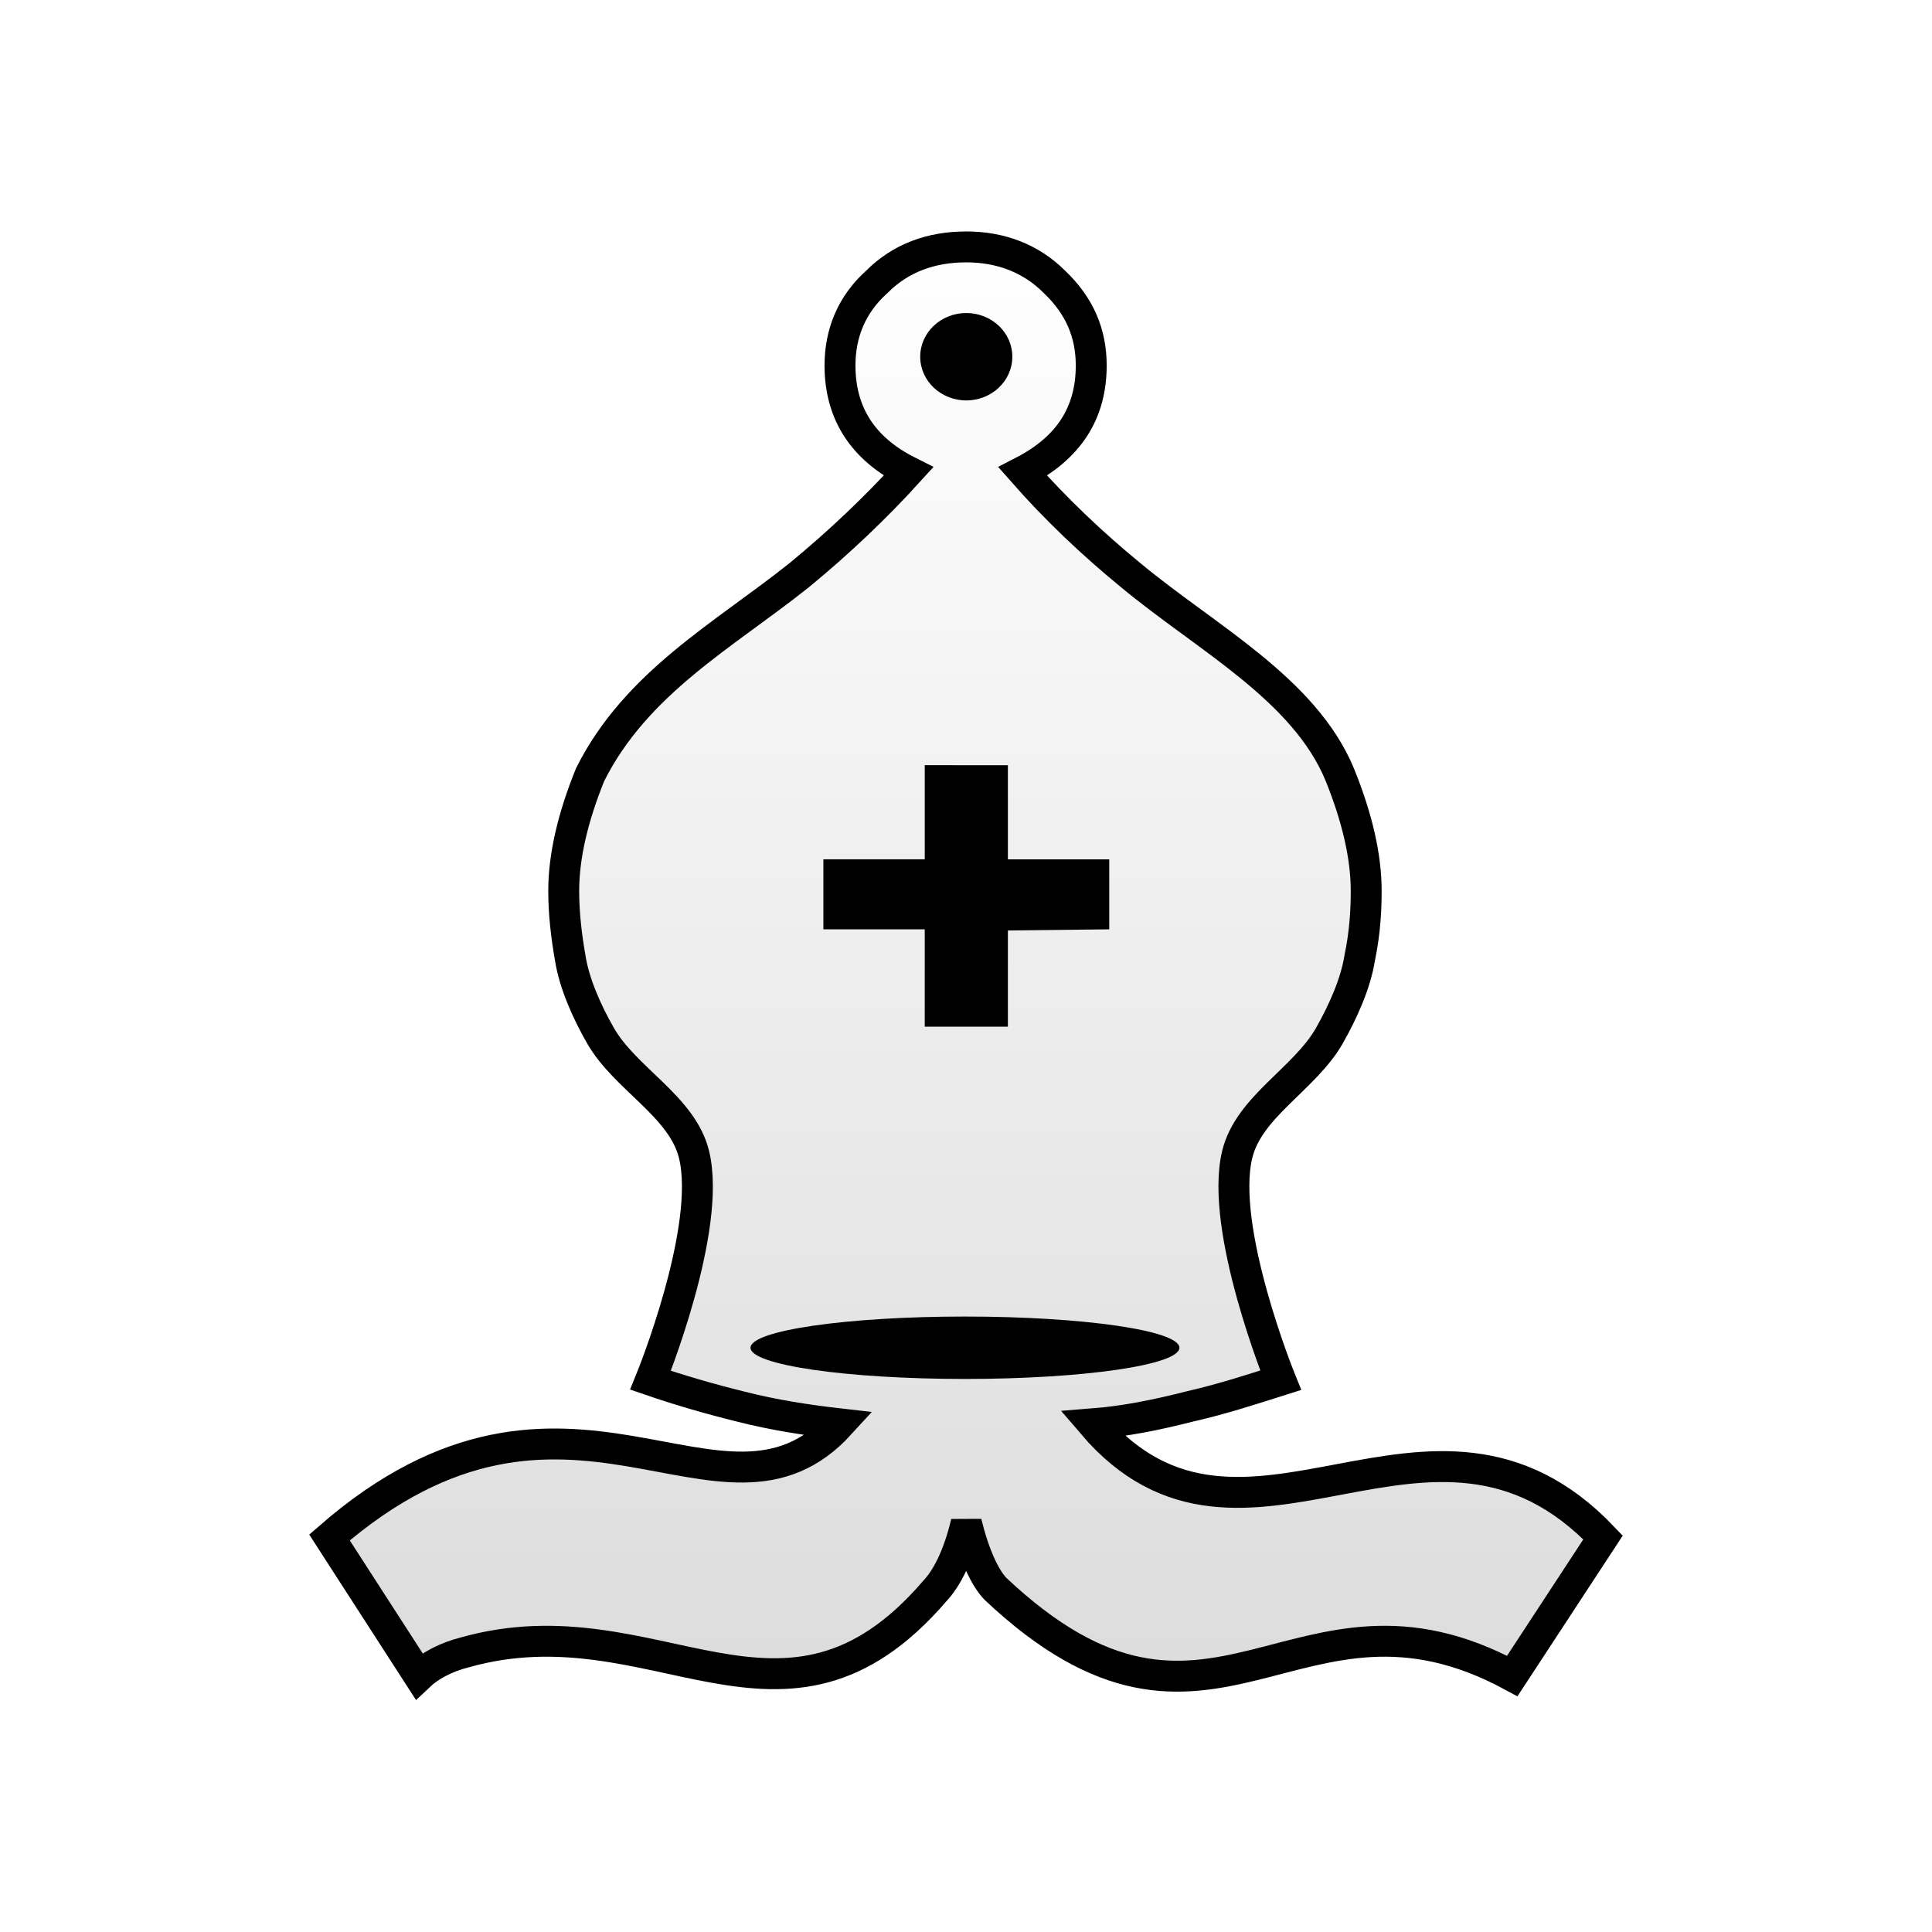
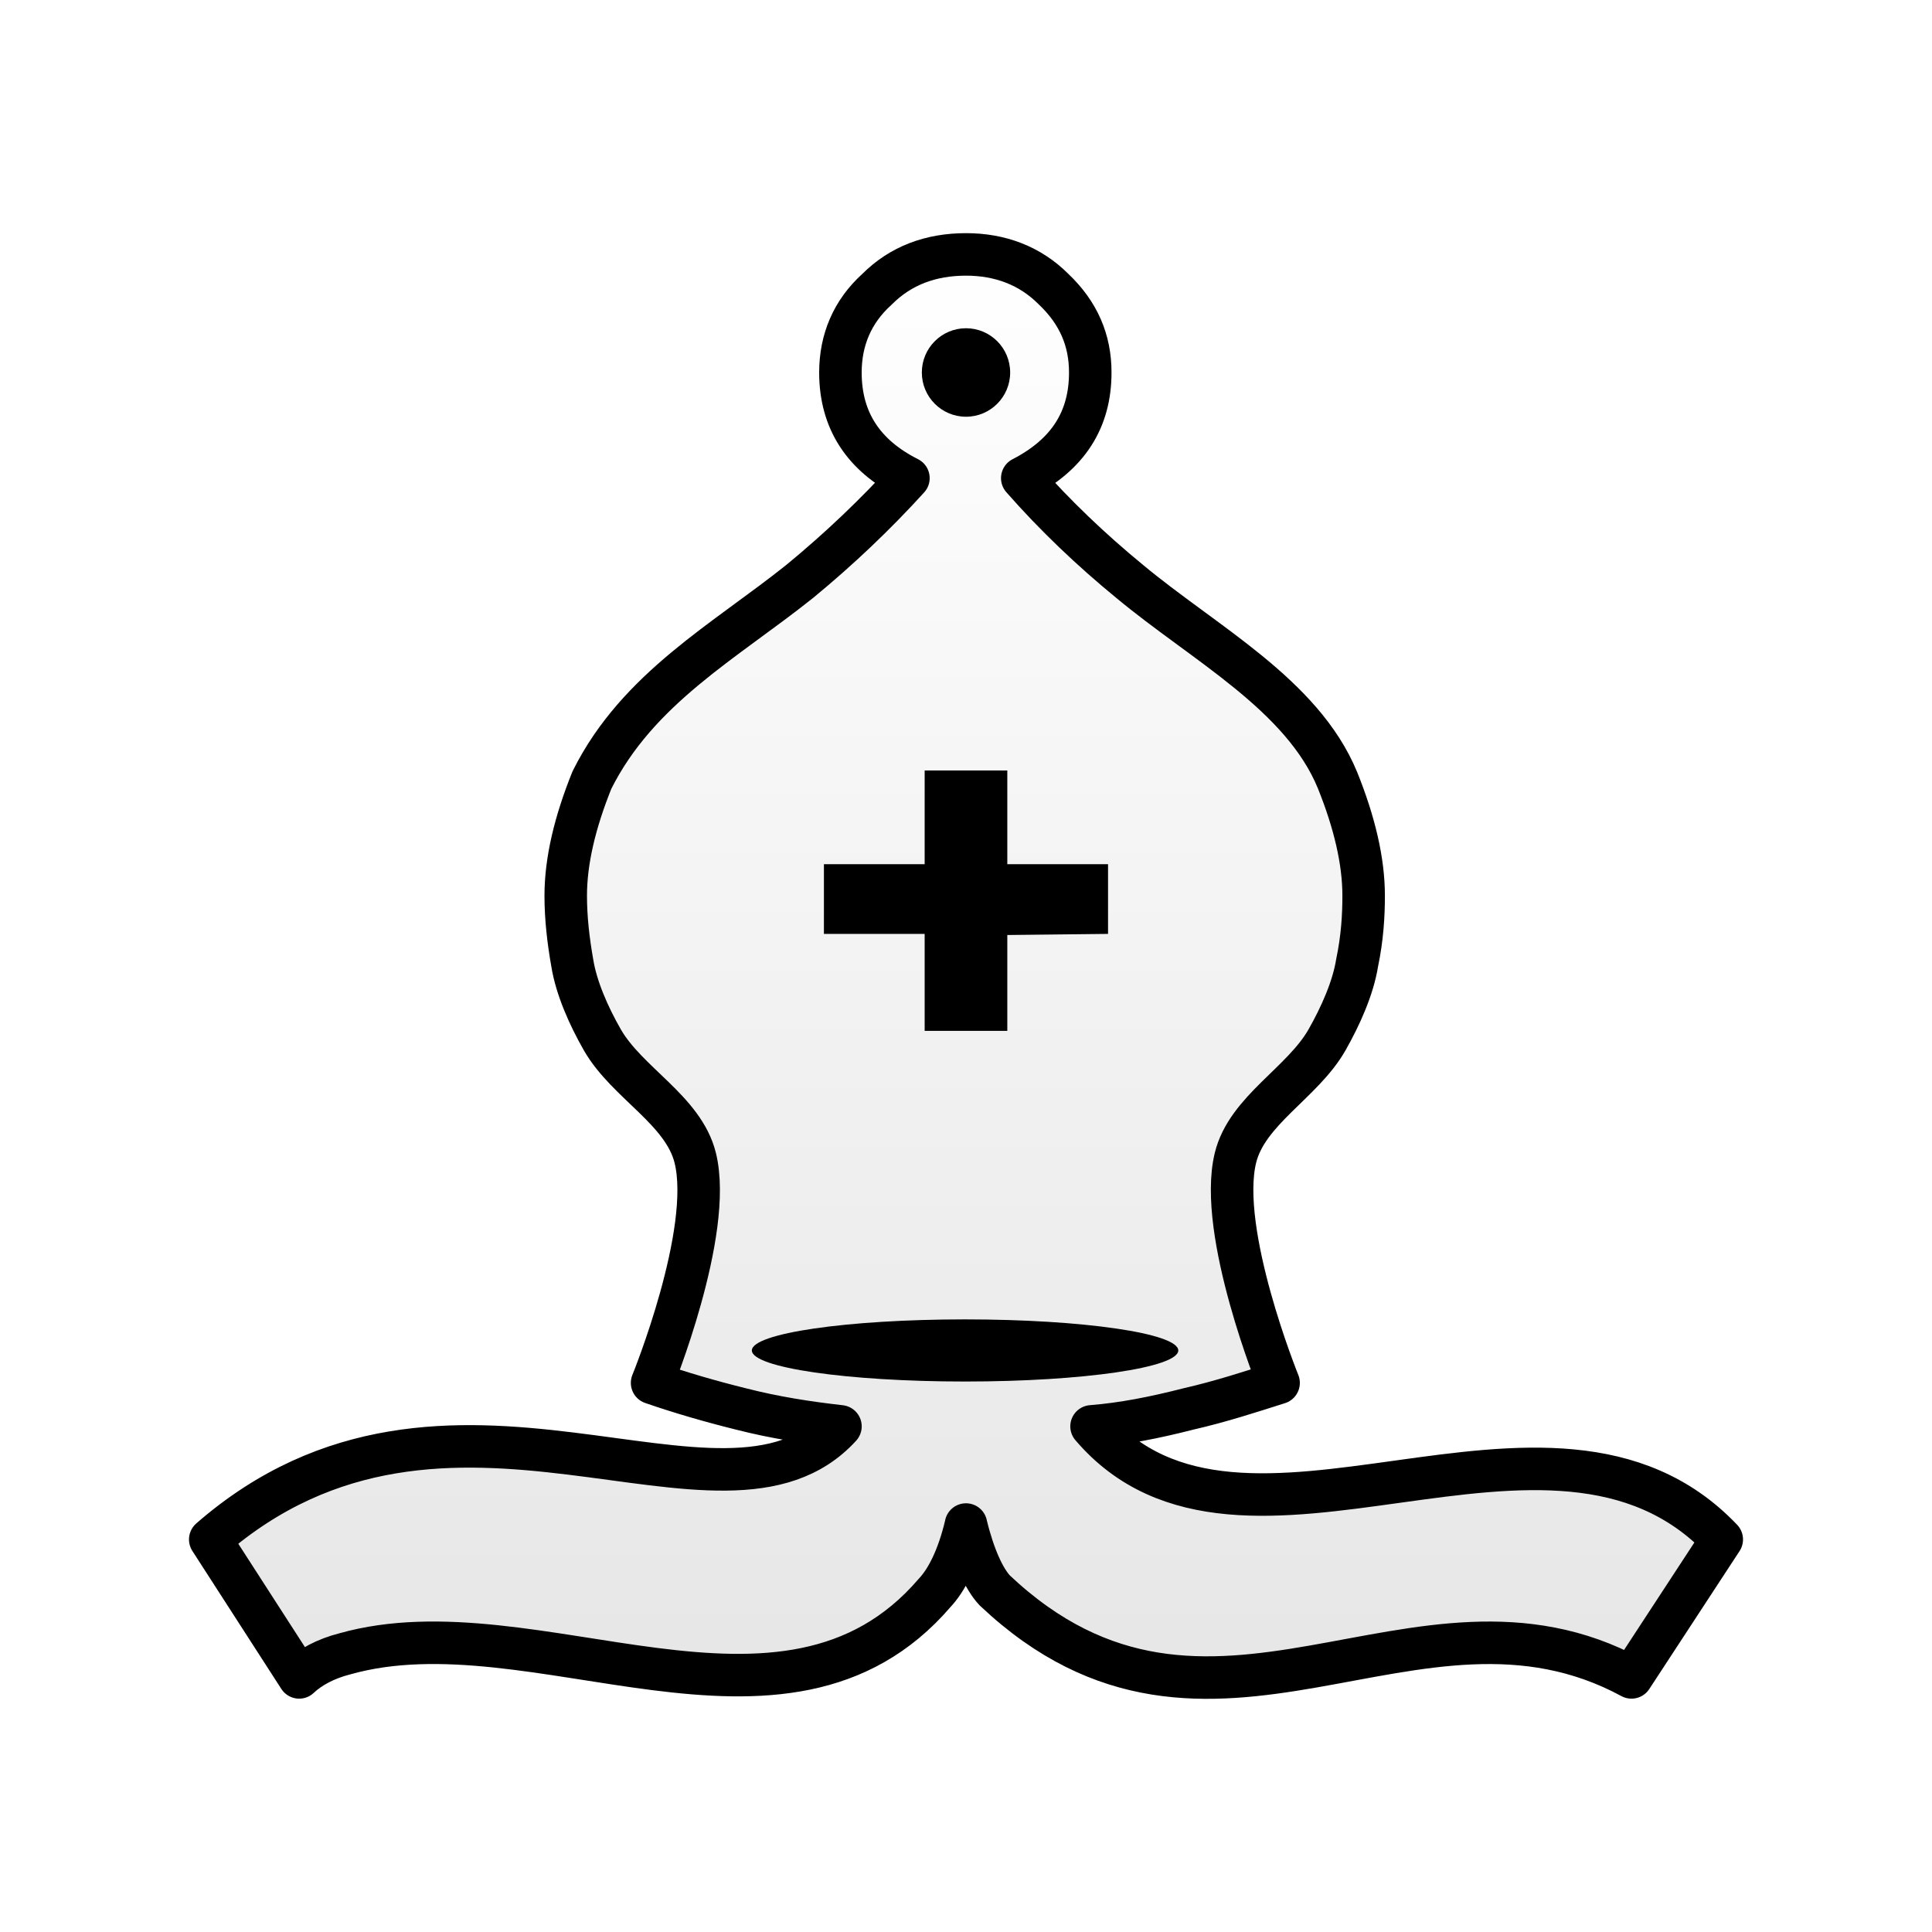
- <svg xmlns="http://www.w3.org/2000/svg" xmlns:xlink="http://www.w3.org/1999/xlink" id="svg21" viewBox="0 0 50 50" version="1.1" text-rendering="geometricPrecision" shape-rendering="geometricPrecision" image-rendering="optimizeQuality" fill-rule="evenodd" clip-rule="evenodd" height="50mm" width="50mm">
-   <defs id="defs7">
-     <linearGradient gradientUnits="userSpaceOnUse" y2="-154.4" y1="-154.4" x2="2761.4" x1="2667.8" id="linearGradient3590">
-       <stop id="stop2" offset="0" style="stop-color:#ffffff" stop-color="#fff" />
-       <stop id="stop4" offset="1" style="stop-color:#b4b4b4;stop-opacity:1" stop-opacity="0" stop-color="#fff" />
+ <svg xmlns="http://www.w3.org/2000/svg" width="50mm" height="50mm" clip-rule="evenodd" fill-rule="evenodd" image-rendering="optimizeQuality" shape-rendering="geometricPrecision" text-rendering="geometricPrecision" version="1.1" viewBox="0 0 50 50">
+   <defs>
+     <linearGradient id="linearGradient1462-0" x1="3850.4" x2="3850.4" y1="-424.81" y2="-307.17" gradientTransform="matrix(.33852 0 0 .32163 -1278.4 142.83)" gradientUnits="userSpaceOnUse">
+       <stop stop-color="#fff" offset="0" />
+       <stop stop-color="#e6e6e6" offset="1" />
    </linearGradient>
-     <linearGradient y2="-307.165" x2="3850.378" y1="-424.806" x1="3850.378" gradientUnits="userSpaceOnUse" id="linearGradient1462" xlink:href="#W" gradientTransform="matrix(0.3405065,0,0,0.3230141,-1286.079,143.2185)" />
-     <linearGradient gradientTransform="matrix(0.7744,0,0,-0.7744,-52.3103,348.9685)" y2="471.473" x2="3291.165" y1="471.473" x1="3132.275" gradientUnits="userSpaceOnUse" id="W">
-       <stop id="stop60" style="stop-color:#ffffff;stop-opacity:1" offset="0" />
-       <stop id="stop62" style="stop-color:#dcdcdc;stop-opacity:1" offset="1" />
-     </linearGradient>
-     <filter style="color-interpolation-filters:sRGB" id="filter2809-5">
-       <feGaussianBlur stdDeviation="0.01 0.01" result="blur" id="feGaussianBlur2807-5" />
+     <filter id="filter2809-5-8" color-interpolation-filters="sRGB">
+       <feGaussianBlur result="blur" stdDeviation="0.01 0.01" />
    </filter>
  </defs>
-   <path style="fill:#e5e4e4;stroke-width:0.265" d="m 29.604,31.456 c 4.29,0 7.729,0 7.729,0 0,0 -3.439,0 -7.729,0 -4.29,0 -7.729,0 -7.729,0 0,0 3.473,0 7.729,0 z" class="st4" id="path2519-0" />
-   <path style="fill:url(#linearGradient1462);fill-opacity:1;stroke:#000000;stroke-width:0.8;stroke-miterlimit:4;stroke-dasharray:none;stroke-opacity:1" d="m 25.007,39.402 c -0.204,0.872 -0.511,1.454 -0.817,1.777 -3.916,4.554 -7.219,0.194 -12.156,1.583 -0.511,0.129 -0.919,0.355 -1.192,0.614 L 8.527,39.789 c 6.197,-5.394 10.147,0.42 13.212,-2.939 -0.851,-0.097 -1.703,-0.226 -2.588,-0.452 -0.783,-0.194 -1.566,-0.42 -2.315,-0.678 0,0 1.601,-3.918 1.124,-5.847 -0.308,-1.243 -1.774,-1.947 -2.418,-3.069 -0.359,-0.625 -0.681,-1.357 -0.783,-2.003 -0.102,-0.581 -0.17,-1.163 -0.17,-1.744 0,-0.904 0.238,-1.906 0.681,-3.004 1.192,-2.39 3.473,-3.618 5.414,-5.168 1.022,-0.84 1.975,-1.744 2.826,-2.681 -1.158,-0.581 -1.771,-1.486 -1.771,-2.746 0,-0.84 0.306,-1.583 0.953,-2.164 0.613,-0.614 1.396,-0.904 2.315,-0.904 0.885,0 1.668,0.291 2.281,0.904 0.647,0.614 0.953,1.324 0.953,2.164 0,1.227 -0.579,2.132 -1.771,2.746 0.851,0.969 1.805,1.873 2.792,2.681 1.941,1.615 4.495,2.939 5.414,5.168 0.443,1.098 0.681,2.1 0.681,3.004 0,0.517 -0.034,1.098 -0.17,1.744 -0.102,0.646 -0.427,1.376 -0.783,2.003 -0.636,1.118 -2.082,1.831 -2.384,3.069 -0.471,1.93 1.124,5.847 1.124,5.847 -0.715,0.226 -1.498,0.485 -2.349,0.678 -0.885,0.226 -1.703,0.388 -2.52,0.452 3.916,4.587 8.751,-1.744 13.212,2.939 l -2.349,3.585 C 33.52,40.339 31.375,46.411 25.757,41.114 25.484,40.823 25.212,40.242 25.007,39.402 Z" class="st14" id="path7-50-50-9-9" />
-   <ellipse class="st15" cx="2720.3" cy="-271.4" rx="16.3" ry="2.5" id="ellipse118-5" style="fill:#000000;fill-opacity:1;stroke-width:0.798;filter:url(#filter2809-5)" transform="matrix(0.3405065,0,0,0.3230141,-901.3065,122.5456)" />
-   <ellipse style="fill:#000000;fill-opacity:1;stroke-width:0.265" cy="9.232" cx="25.007" class="st15" id="path1851-3-1-4" rx="1.192" ry="1.131" />
-   <path style="fill:#000000;fill-opacity:1;stroke:none;stroke-width:0.8;stroke-miterlimit:4;stroke-dasharray:none;stroke-opacity:1;paint-order:markers fill stroke" d="m 23.932,19.803 v 2.436 H 21.309 v 1.811 h 2.623 v 2.521 h 2.152 v -2.491 l 2.623,-0.029 v -1.811 h -2.623 v -2.436 z" class="st14" id="path2367-9-1-3-1" />
+   <path class="st14" d="m25 39.455c-0.203 0.868-0.508 1.447-0.812 1.769-3.893 4.535-10.352 0.193-15.26 1.576-0.508 0.129-0.914 0.354-1.185 0.611l-2.302-3.57c6.161-5.371 13.263 0.418 16.31-2.927-0.846-0.096-1.693-0.225-2.573-0.45-0.779-0.193-1.557-0.418-2.302-0.675 0 0 1.592-3.901 1.117-5.822-0.306-1.238-1.764-1.939-2.404-3.055-0.357-0.623-0.677-1.351-0.779-1.994-0.102-0.579-0.169-1.158-0.169-1.737 0-0.901 0.237-1.898 0.677-2.991 1.185-2.38 3.453-3.602 5.382-5.146 1.016-0.836 1.963-1.737 2.81-2.67-1.151-0.579-1.76-1.48-1.76-2.734 0-0.836 0.305-1.576 0.948-2.155 0.609-0.611 1.388-0.901 2.302-0.901 0.88 0 1.659 0.289 2.268 0.901 0.643 0.611 0.948 1.319 0.948 2.155 0 1.222-0.575 2.123-1.76 2.734 0.846 0.965 1.794 1.865 2.776 2.67 1.93 1.608 4.468 2.927 5.382 5.146 0.44 1.093 0.677 2.091 0.677 2.991 0 0.515-0.034 1.093-0.169 1.737-0.102 0.643-0.424 1.37-0.779 1.994-0.633 1.113-2.07 1.823-2.37 3.055-0.468 1.922 1.117 5.822 1.117 5.822-0.711 0.225-1.49 0.482-2.336 0.675-0.88 0.225-1.693 0.386-2.505 0.45 3.893 4.567 11.875-1.737 16.31 2.927l-2.336 3.57c-5.586-3.023-10.893 3.023-16.479-2.251-0.271-0.289-0.542-0.868-0.745-1.705z" fill="url(#linearGradient1462-0)" stroke="#000" stroke-linejoin="round" stroke-width="1.1" />
+   <g>
+     <ellipse class="st15" transform="matrix(.33852 0 0 .32163 -895.9 122.24)" cx="2720.3" cy="-271.4" rx="16.3" ry="2.5" filter="url(#filter2809-5-8)" stroke-width=".802" />
+     <ellipse class="st15" cx="25" cy="9.64" rx="1.143" ry="1.145" stroke-width=".265" />
+     <path class="st14" d="m23.93 19.94v2.425h-2.607v1.804h2.607v2.51h2.139v-2.481l2.607-0.029v-1.804h-2.607v-2.425z" style="paint-order:markers fill stroke" />
+   </g>
</svg>
